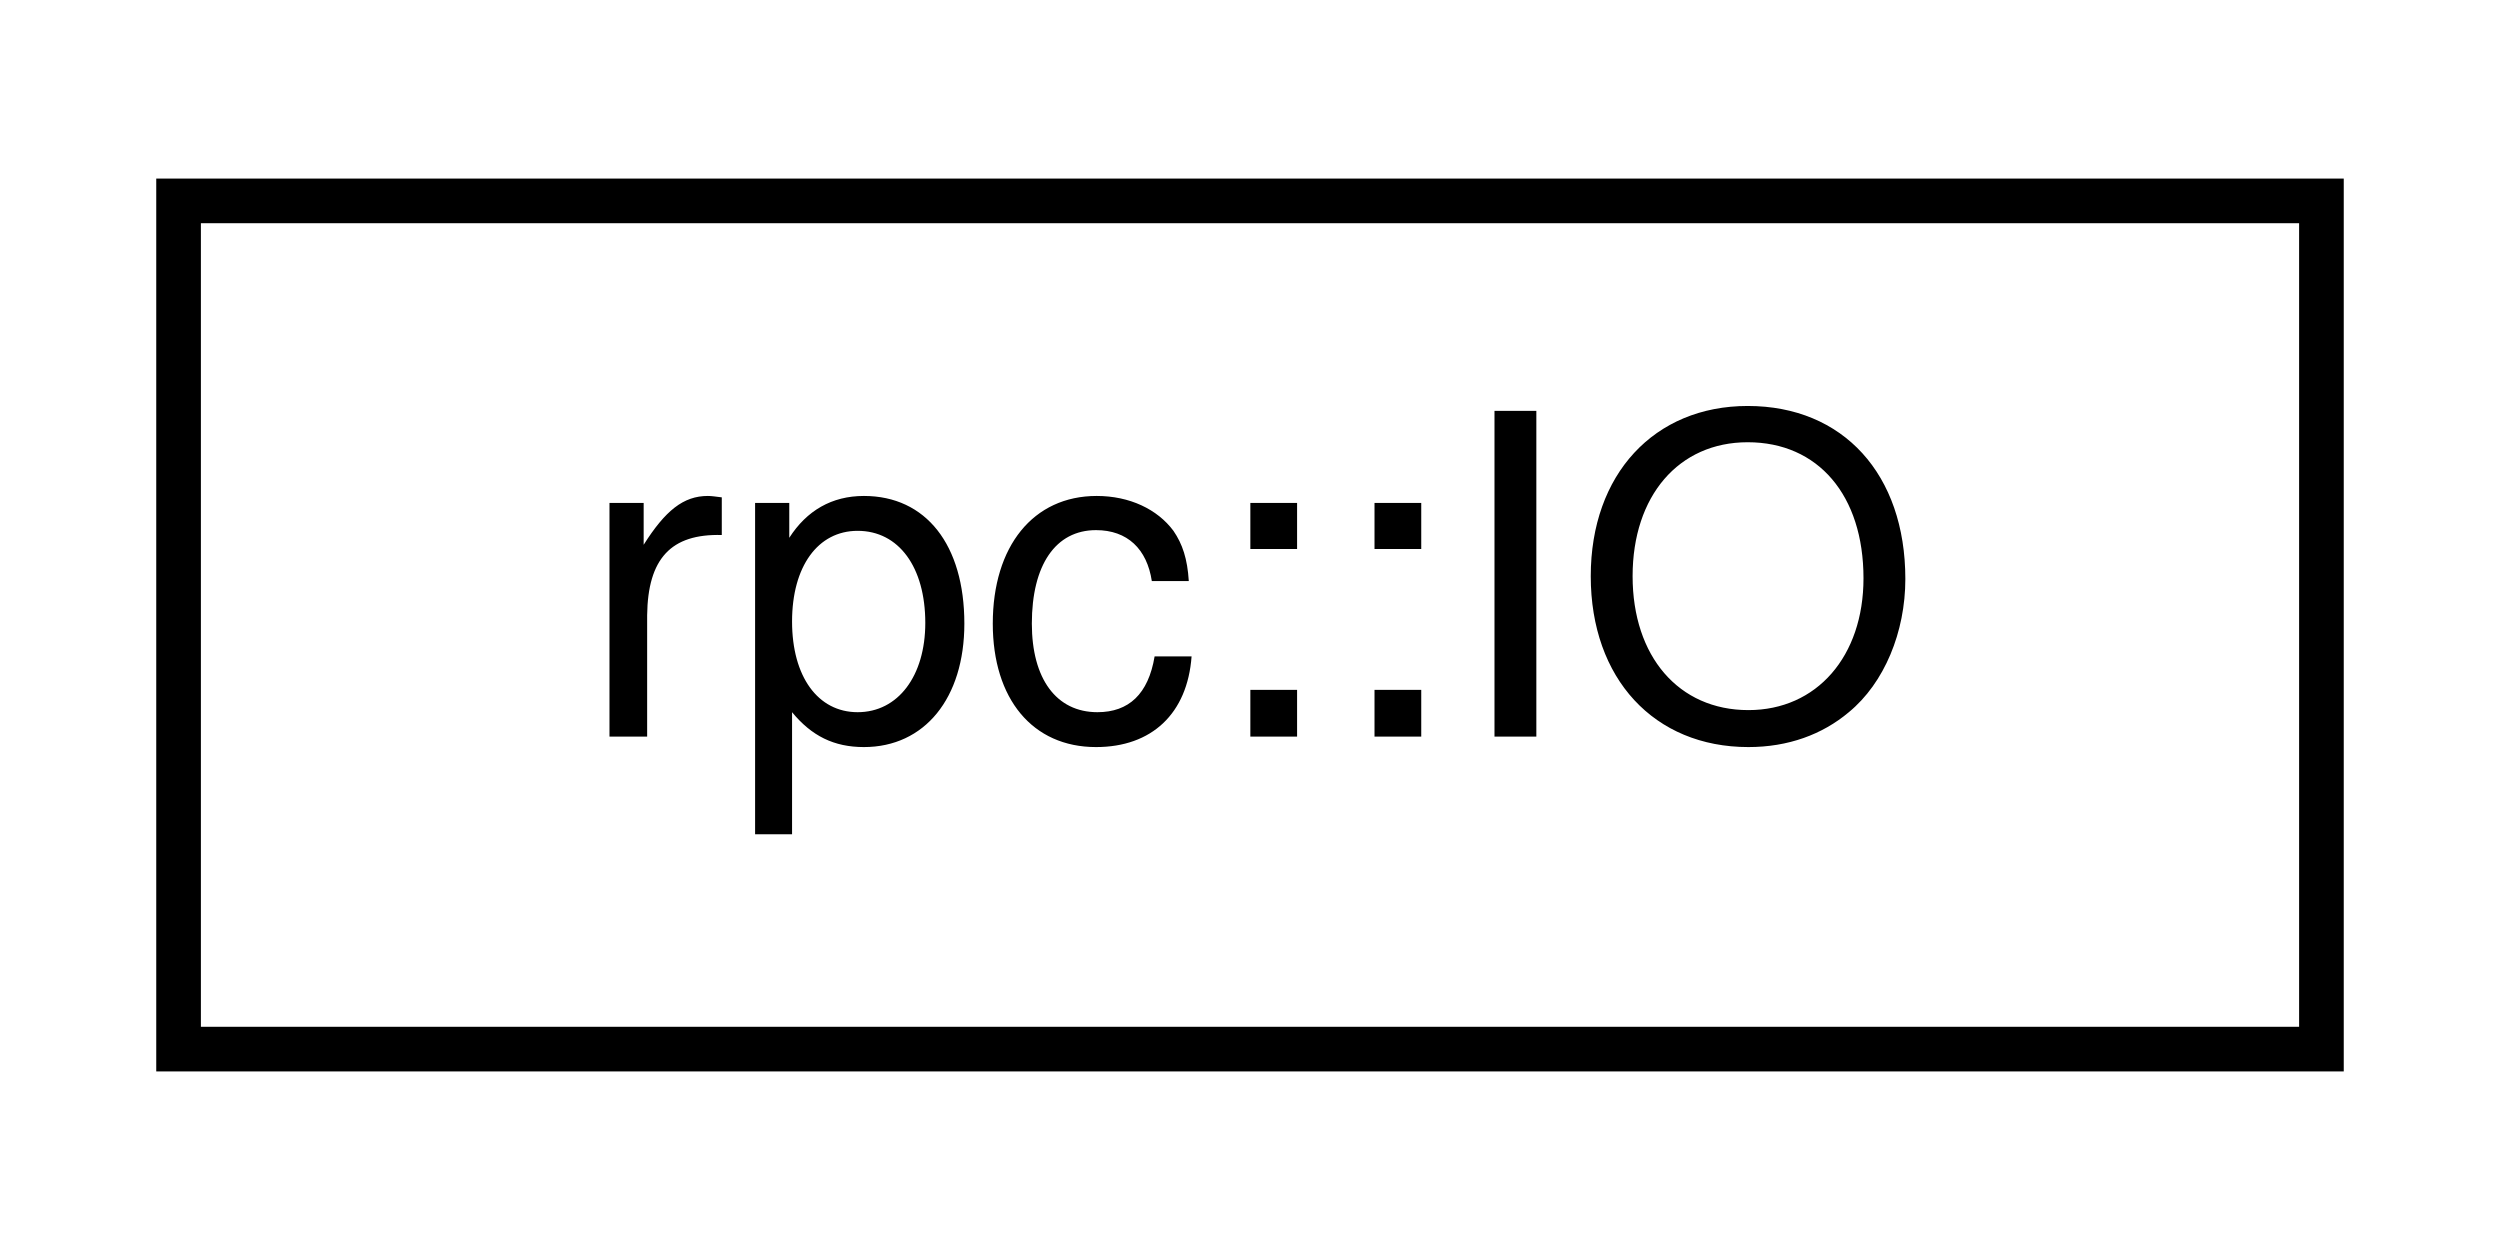
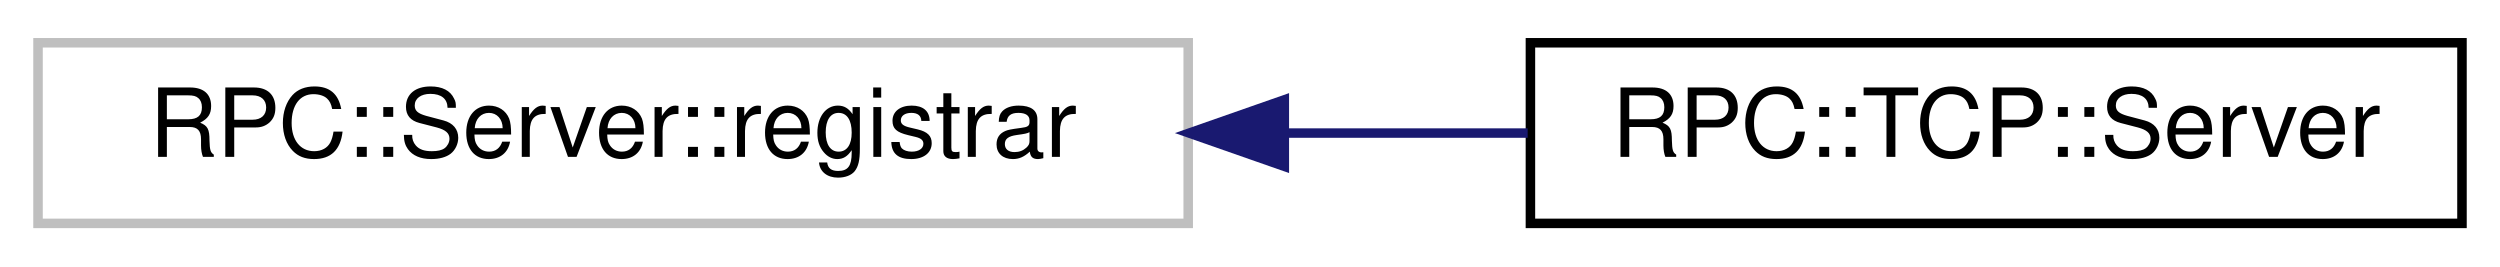
- <svg xmlns="http://www.w3.org/2000/svg" xmlns:xlink="http://www.w3.org/1999/xlink" width="56pt" height="28pt" viewBox="0.00 0.00 56.00 28.00">
+ <svg xmlns="http://www.w3.org/2000/svg" xmlns:xlink="http://www.w3.org/1999/xlink" width="263pt" height="28pt" viewBox="0.00 0.00 263.00 28.00">
  <g id="graph0" class="graph" transform="scale(1 1) rotate(0) translate(4 24)">
    <g id="node1" class="node">
      <g id="a_node1">
-         <a xlink:href="structrpc_1_1IO.html" target="_top" xlink:title=" ">
-           <polygon fill="none" stroke="black" points="0,-0.5 0,-19.5 48,-19.5 48,-0.5 0,-0.5" />
-           <text text-anchor="middle" x="24" y="-7.5" font-family="Helvetica,sans-Serif" font-size="10.00">rpc::IO</text>
+         <a xlink:title=" ">
+           <polygon fill="none" stroke="#bfbfbf" points="0,-0.5 0,-19.5 121,-19.5 121,-0.5 0,-0.5" />
+           <text text-anchor="middle" x="60.5" y="-7.5" font-family="Helvetica,sans-Serif" font-size="10.00">RPC::Server::registrar</text>
        </a>
      </g>
    </g>
+     <g id="node2" class="node">
+       <g id="a_node2">
+         <a xlink:href="classRPC_1_1TCP_1_1Server.html" target="_top" xlink:title=" ">
+           <polygon fill="none" stroke="black" points="157,-0.5 157,-19.5 255,-19.5 255,-0.5 157,-0.5" />
+           <text text-anchor="middle" x="206" y="-7.5" font-family="Helvetica,sans-Serif" font-size="10.00">RPC::TCP::Server</text>
+         </a>
+       </g>
+     </g>
+     <g id="edge1" class="edge">
+       <path fill="none" stroke="midnightblue" d="M131.19,-10C139.83,-10 148.5,-10 156.71,-10" />
+       <polygon fill="midnightblue" stroke="midnightblue" points="131.11,-6.5 121.11,-10 131.11,-13.5 131.11,-6.5" />
+     </g>
  </g>
</svg>
